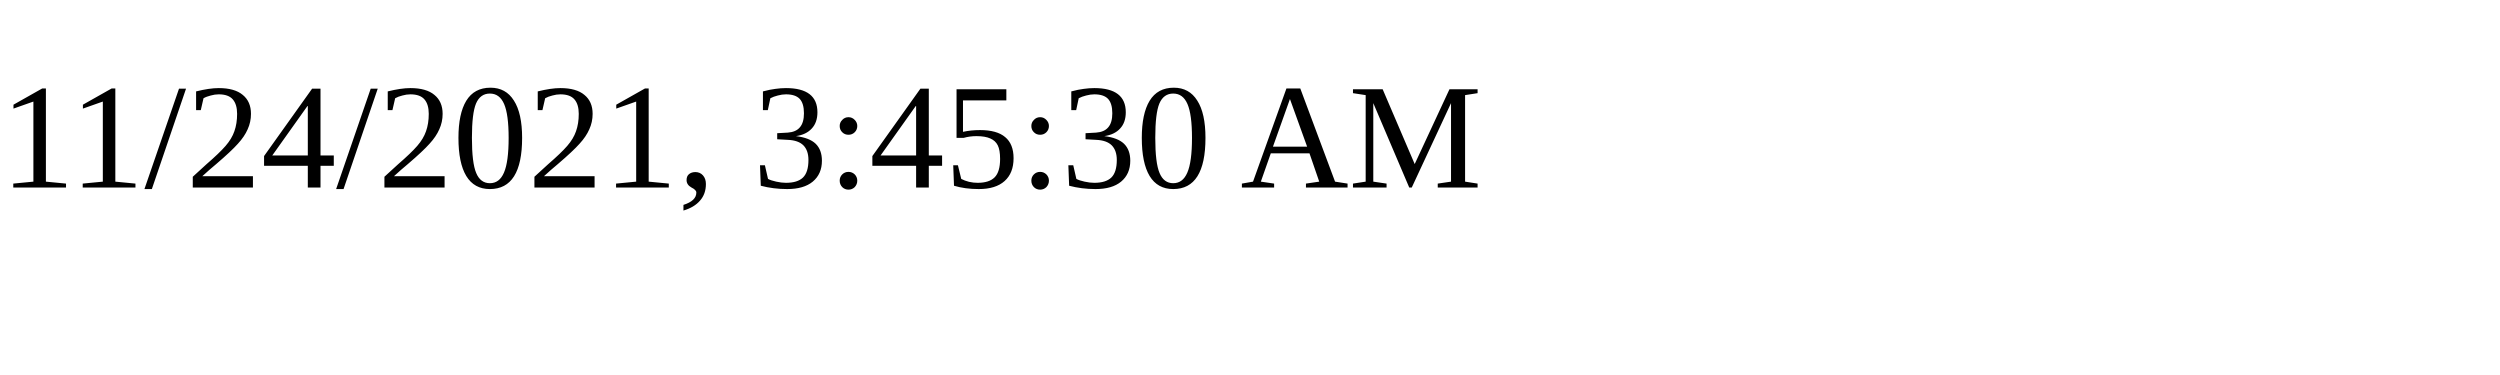
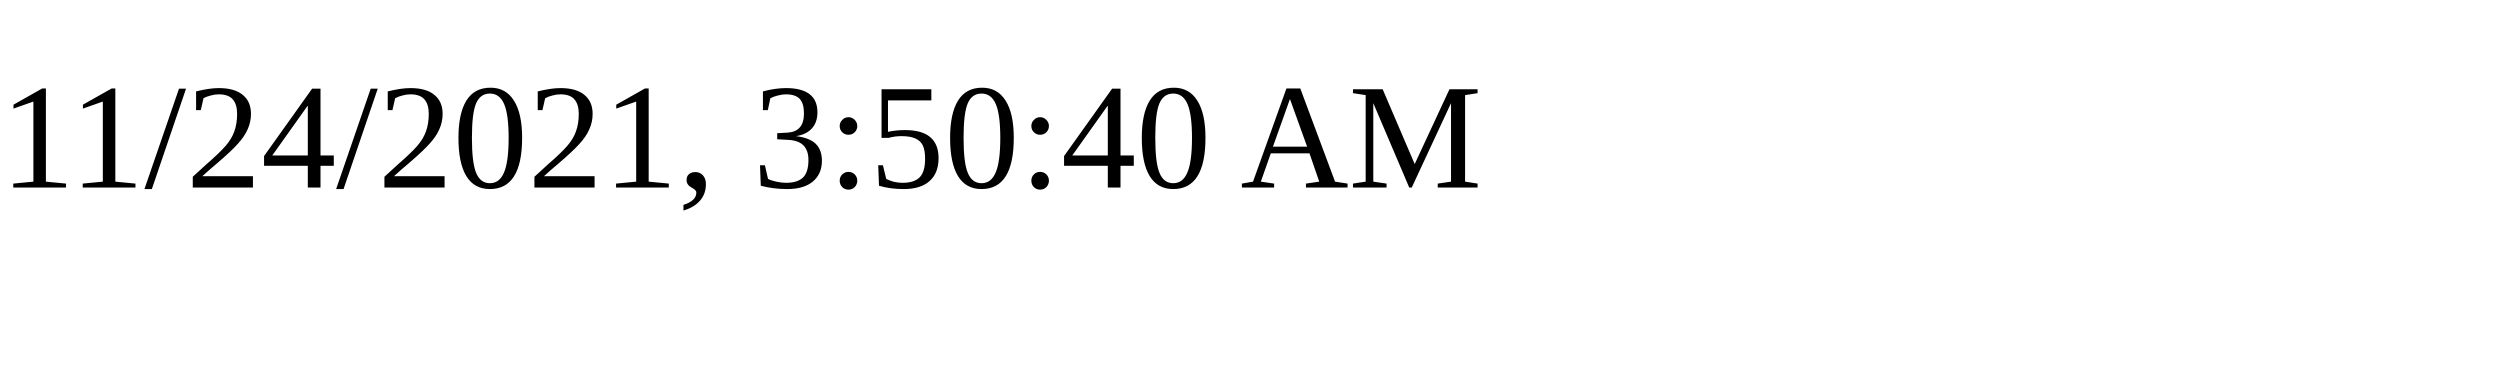
<svg xmlns="http://www.w3.org/2000/svg" height="30" width="200">
-   <text x="0" y="15">11/24/2021, 3:45:30 AM</text>
+   <text x="0" y="15">11/24/2021, 3:50:40 AM</text>
</svg>
